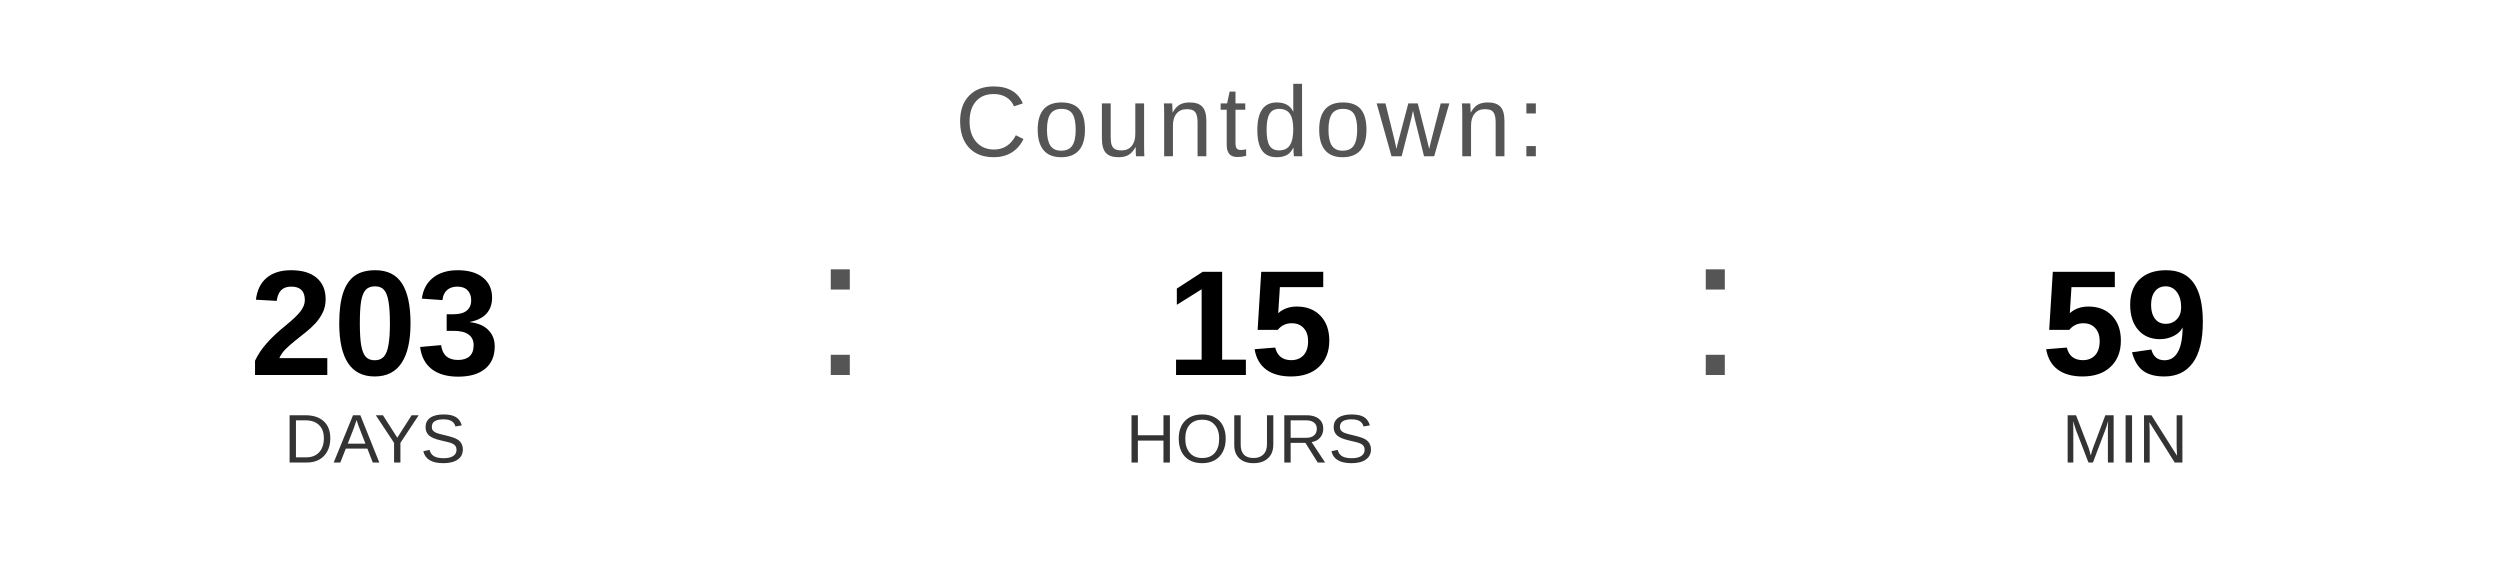
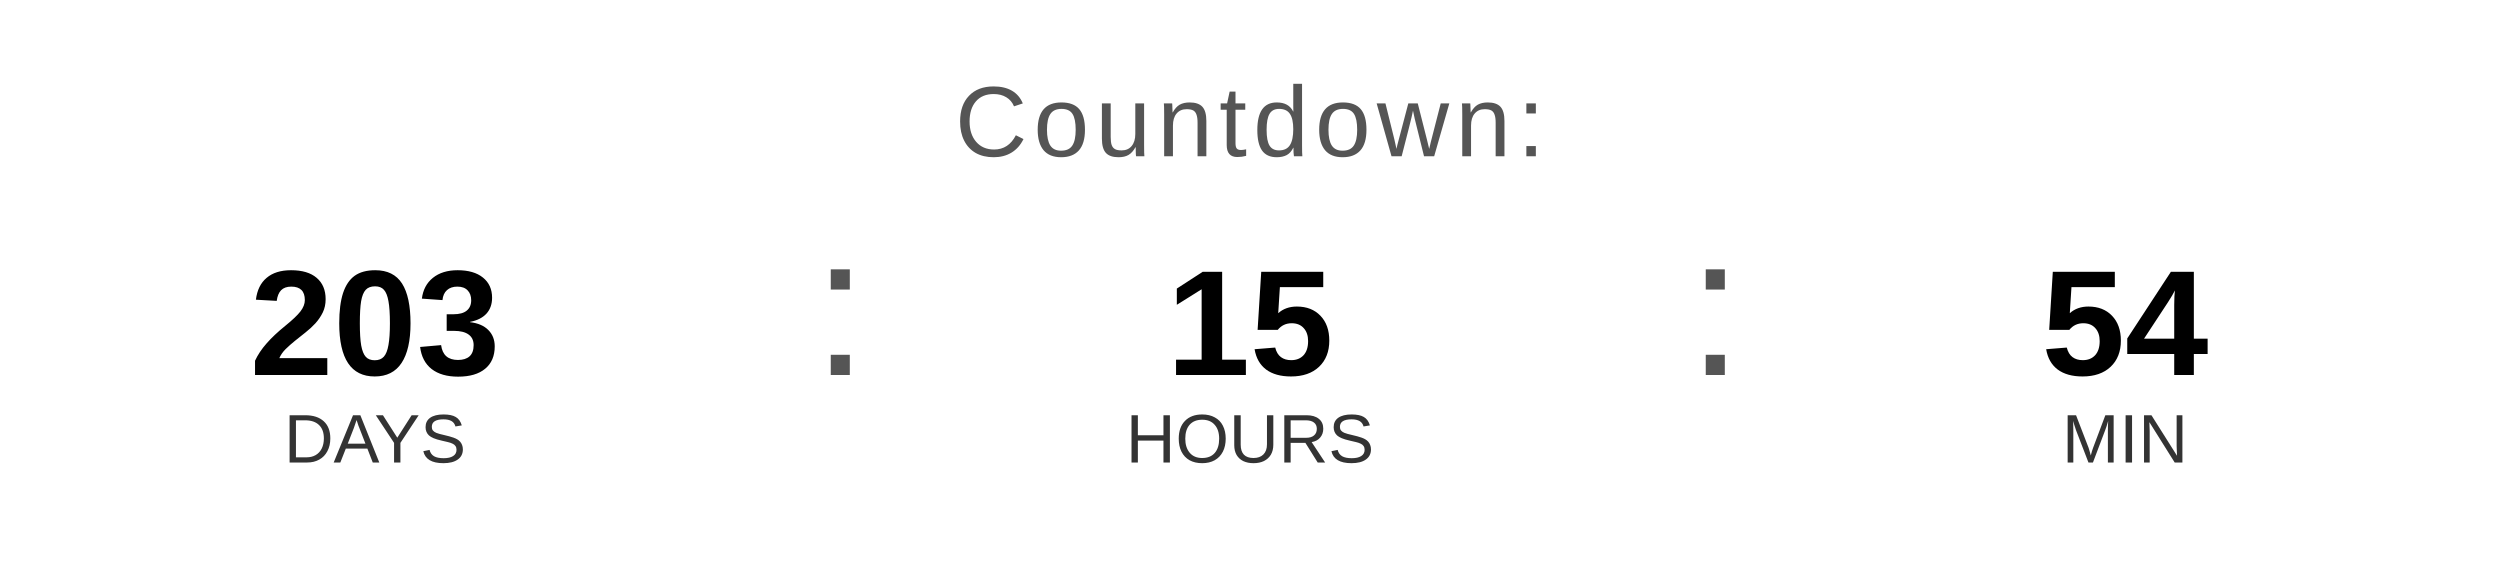
<svg xmlns="http://www.w3.org/2000/svg" width="400" height="90" viewBox="0 0 400 90">
  <text x="200" y="25" font-family="Arial, Helvetica, sans-serif" font-size="16" fill="#555555" text-anchor="middle" letter-spacing="1">
    Countdown:
  </text>
  <text x="60" y="60" font-family="Arial, Helvetica, sans-serif" font-size="24" font-weight="bold" fill="#000000" text-anchor="middle">203</text>
  <text x="60" y="74" font-family="Arial, Helvetica, sans-serif" font-size="11" fill="#333333" text-anchor="middle">DAYS</text>
  <text x="130" y="60" font-family="Arial, sans-serif" font-size="32" fill="#555555">:</text>
  <text x="200" y="60" font-family="Arial, Helvetica, sans-serif" font-size="24" font-weight="bold" fill="#000000" text-anchor="middle">15</text>
  <text x="200" y="74" font-family="Arial, Helvetica, sans-serif" font-size="11" fill="#333333" text-anchor="middle">HOURS</text>
  <text x="270" y="60" font-family="Arial, sans-serif" font-size="32" fill="#555555">:</text>
-   <text x="340" y="60" font-family="Arial, Helvetica, sans-serif" font-size="24" font-weight="bold" fill="#000000" text-anchor="middle">59</text>
+   <text x="340" y="60" font-family="Arial, Helvetica, sans-serif" font-size="24" font-weight="bold" fill="#000000" text-anchor="middle">54</text>
  <text x="340" y="74" font-family="Arial, Helvetica, sans-serif" font-size="11" fill="#333333" text-anchor="middle">MIN</text>
</svg>
